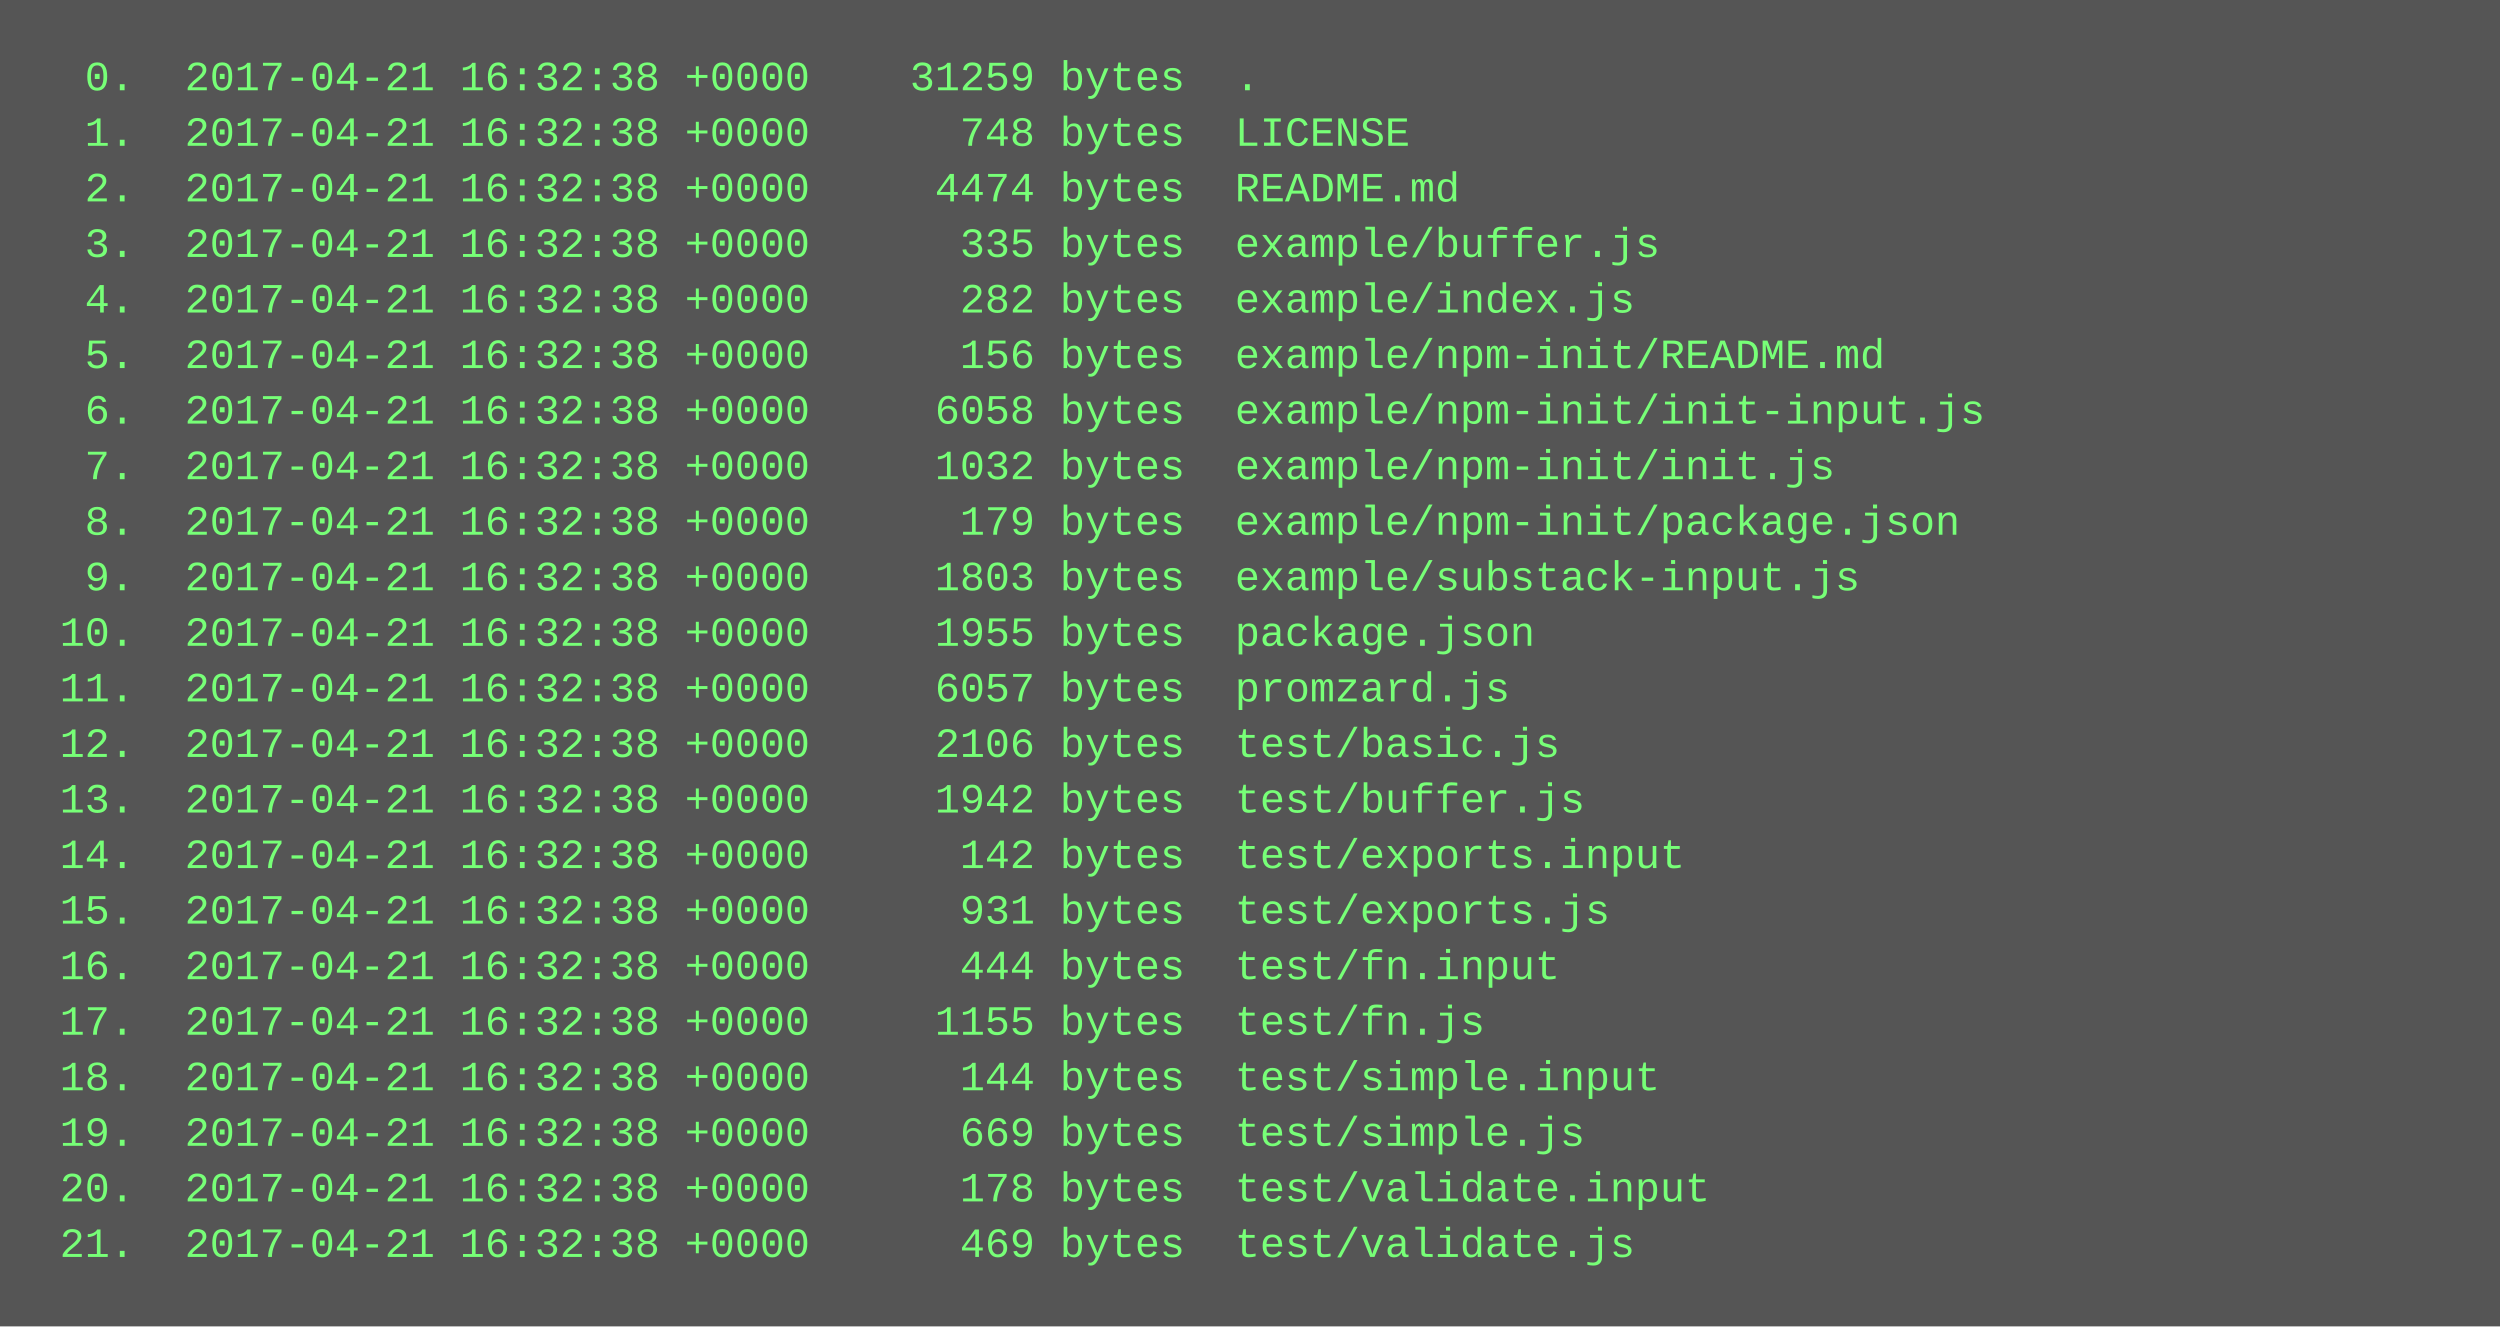
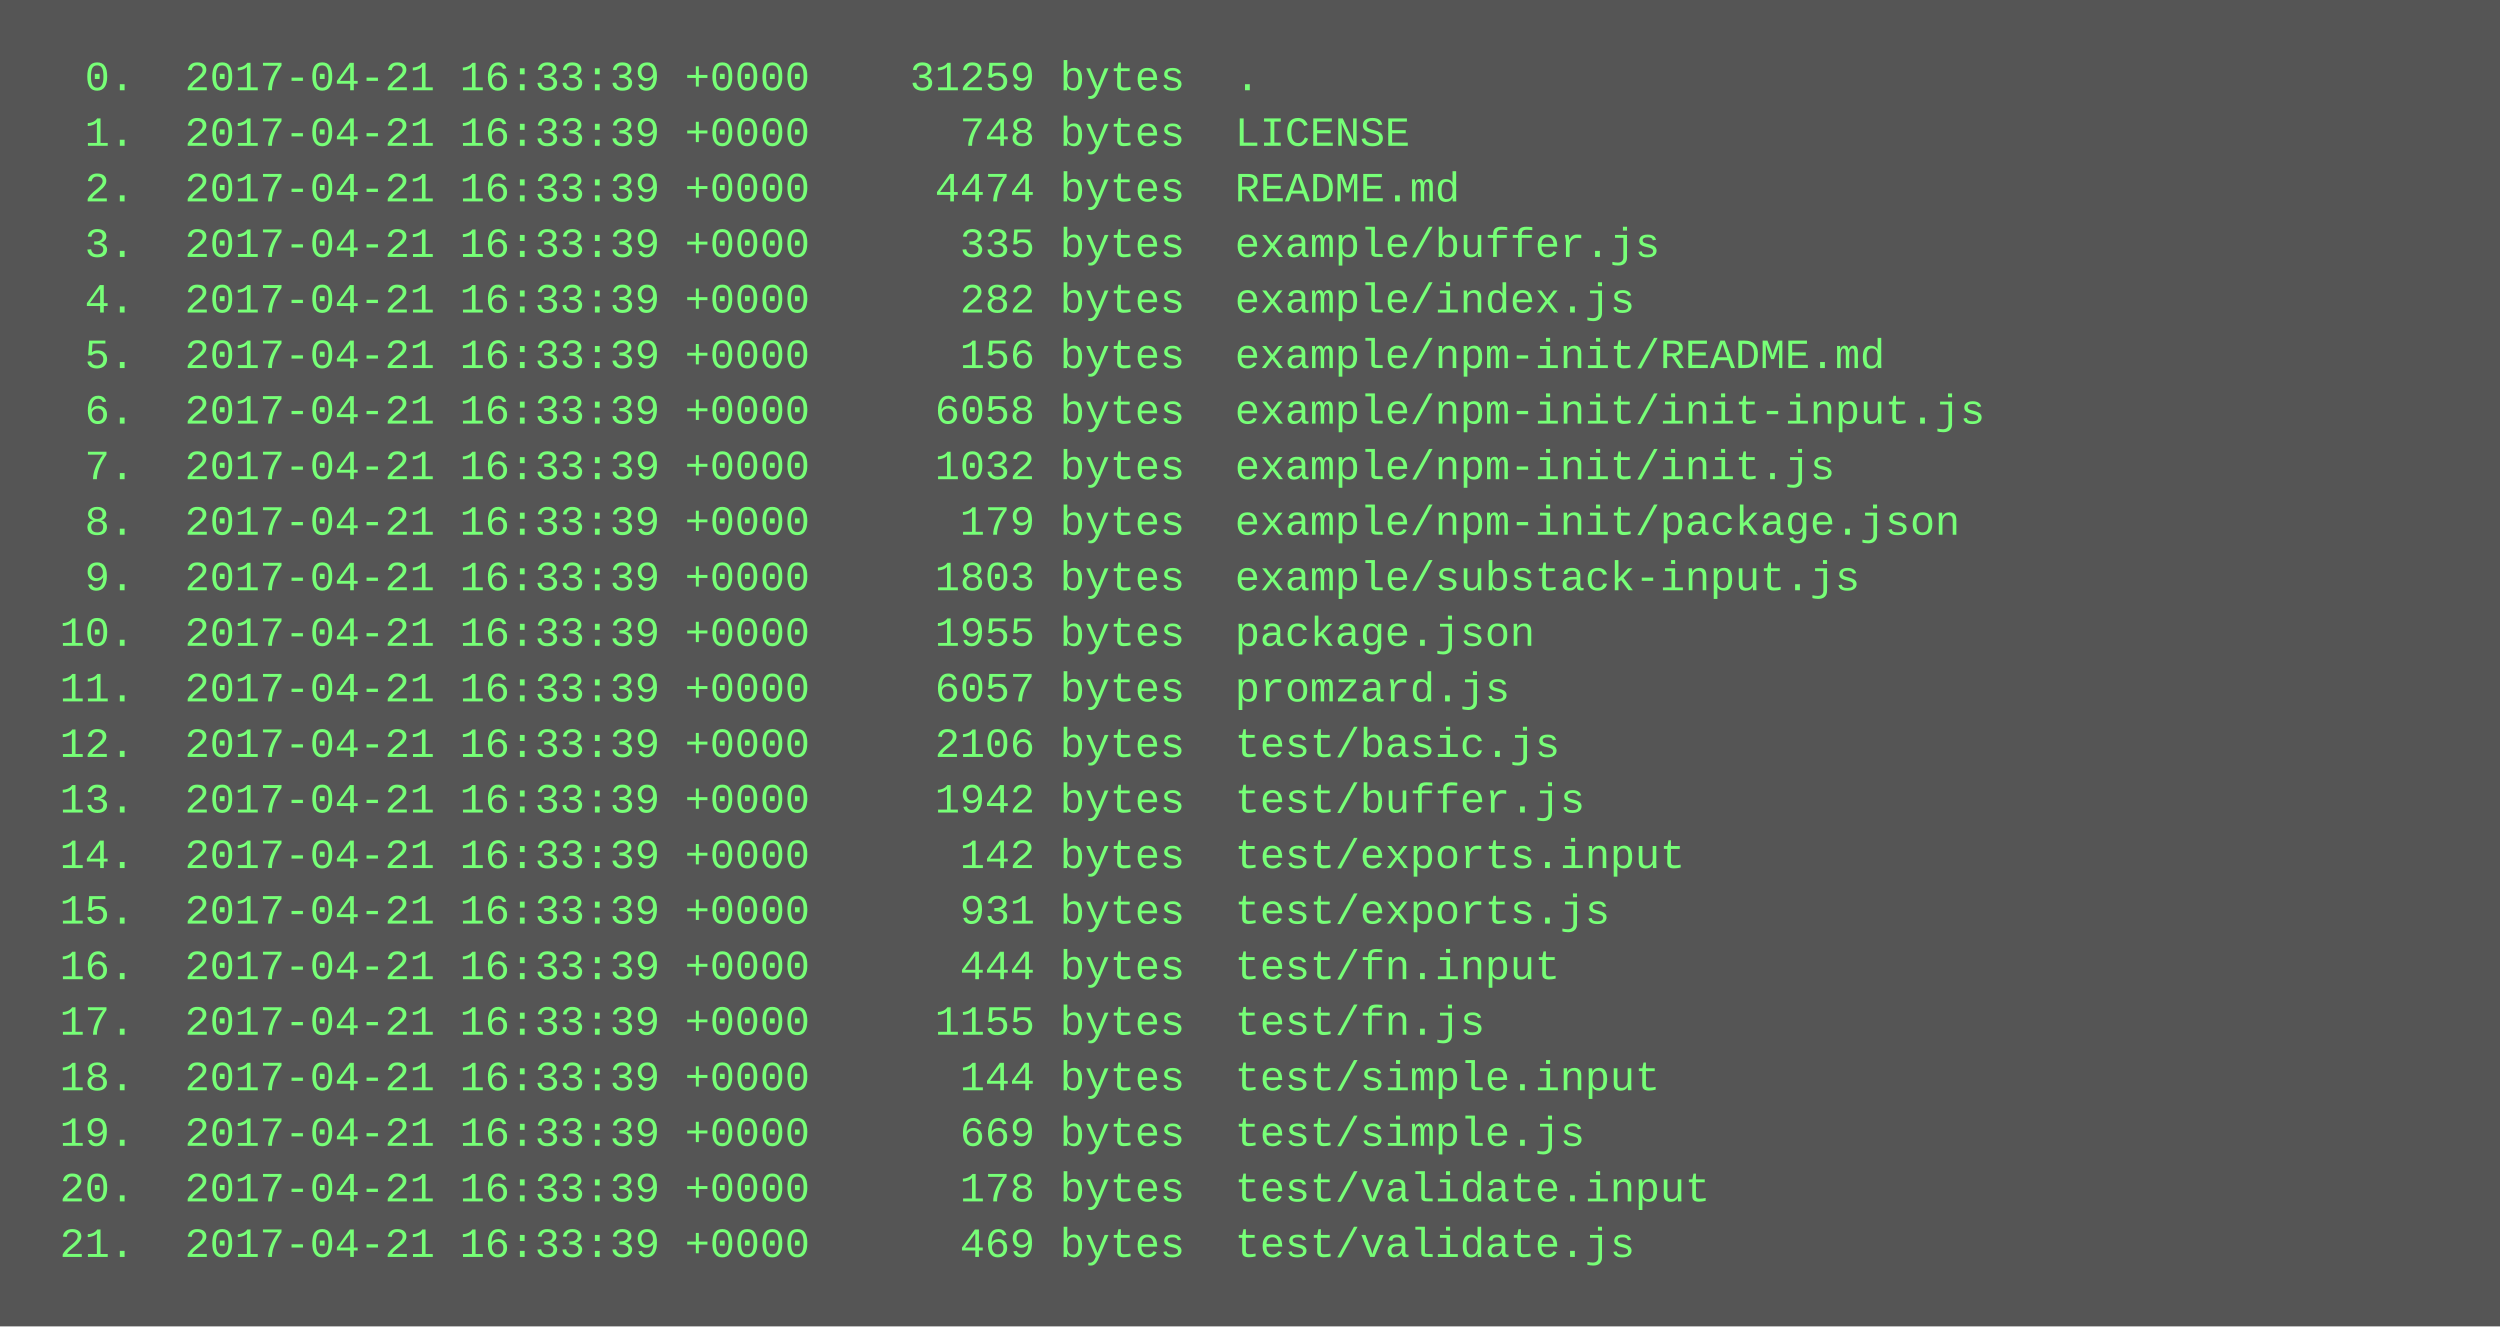
<svg xmlns="http://www.w3.org/2000/svg" height="382" width="720">
  <rect height="382" fill="#555" width="720" />
  <text fill="#7f7" font-family="Courier New" font-size="12" xml:space="preserve">
-     <tspan x="10" y="26">  0.  2017-04-21 16:32:38 +0000    31259 bytes  .</tspan>
-     <tspan x="10" y="42">  1.  2017-04-21 16:32:38 +0000      748 bytes  LICENSE</tspan>
-     <tspan x="10" y="58">  2.  2017-04-21 16:32:38 +0000     4474 bytes  README.md</tspan>
-     <tspan x="10" y="74">  3.  2017-04-21 16:32:38 +0000      335 bytes  example/buffer.js</tspan>
-     <tspan x="10" y="90">  4.  2017-04-21 16:32:38 +0000      282 bytes  example/index.js</tspan>
-     <tspan x="10" y="106">  5.  2017-04-21 16:32:38 +0000      156 bytes  example/npm-init/README.md</tspan>
-     <tspan x="10" y="122">  6.  2017-04-21 16:32:38 +0000     6058 bytes  example/npm-init/init-input.js</tspan>
-     <tspan x="10" y="138">  7.  2017-04-21 16:32:38 +0000     1032 bytes  example/npm-init/init.js</tspan>
-     <tspan x="10" y="154">  8.  2017-04-21 16:32:38 +0000      179 bytes  example/npm-init/package.json</tspan>
-     <tspan x="10" y="170">  9.  2017-04-21 16:32:38 +0000     1803 bytes  example/substack-input.js</tspan>
-     <tspan x="10" y="186"> 10.  2017-04-21 16:32:38 +0000     1955 bytes  package.json</tspan>
-     <tspan x="10" y="202"> 11.  2017-04-21 16:32:38 +0000     6057 bytes  promzard.js</tspan>
-     <tspan x="10" y="218"> 12.  2017-04-21 16:32:38 +0000     2106 bytes  test/basic.js</tspan>
-     <tspan x="10" y="234"> 13.  2017-04-21 16:32:38 +0000     1942 bytes  test/buffer.js</tspan>
-     <tspan x="10" y="250"> 14.  2017-04-21 16:32:38 +0000      142 bytes  test/exports.input</tspan>
-     <tspan x="10" y="266"> 15.  2017-04-21 16:32:38 +0000      931 bytes  test/exports.js</tspan>
-     <tspan x="10" y="282"> 16.  2017-04-21 16:32:38 +0000      444 bytes  test/fn.input</tspan>
-     <tspan x="10" y="298"> 17.  2017-04-21 16:32:38 +0000     1155 bytes  test/fn.js</tspan>
-     <tspan x="10" y="314"> 18.  2017-04-21 16:32:38 +0000      144 bytes  test/simple.input</tspan>
-     <tspan x="10" y="330"> 19.  2017-04-21 16:32:38 +0000      669 bytes  test/simple.js</tspan>
-     <tspan x="10" y="346"> 20.  2017-04-21 16:32:38 +0000      178 bytes  test/validate.input</tspan>
-     <tspan x="10" y="362"> 21.  2017-04-21 16:32:38 +0000      469 bytes  test/validate.js</tspan>
+     <tspan x="10" y="26">  0.  2017-04-21 16:33:39 +0000    31259 bytes  .</tspan>
+     <tspan x="10" y="42">  1.  2017-04-21 16:33:39 +0000      748 bytes  LICENSE</tspan>
+     <tspan x="10" y="58">  2.  2017-04-21 16:33:39 +0000     4474 bytes  README.md</tspan>
+     <tspan x="10" y="74">  3.  2017-04-21 16:33:39 +0000      335 bytes  example/buffer.js</tspan>
+     <tspan x="10" y="90">  4.  2017-04-21 16:33:39 +0000      282 bytes  example/index.js</tspan>
+     <tspan x="10" y="106">  5.  2017-04-21 16:33:39 +0000      156 bytes  example/npm-init/README.md</tspan>
+     <tspan x="10" y="122">  6.  2017-04-21 16:33:39 +0000     6058 bytes  example/npm-init/init-input.js</tspan>
+     <tspan x="10" y="138">  7.  2017-04-21 16:33:39 +0000     1032 bytes  example/npm-init/init.js</tspan>
+     <tspan x="10" y="154">  8.  2017-04-21 16:33:39 +0000      179 bytes  example/npm-init/package.json</tspan>
+     <tspan x="10" y="170">  9.  2017-04-21 16:33:39 +0000     1803 bytes  example/substack-input.js</tspan>
+     <tspan x="10" y="186"> 10.  2017-04-21 16:33:39 +0000     1955 bytes  package.json</tspan>
+     <tspan x="10" y="202"> 11.  2017-04-21 16:33:39 +0000     6057 bytes  promzard.js</tspan>
+     <tspan x="10" y="218"> 12.  2017-04-21 16:33:39 +0000     2106 bytes  test/basic.js</tspan>
+     <tspan x="10" y="234"> 13.  2017-04-21 16:33:39 +0000     1942 bytes  test/buffer.js</tspan>
+     <tspan x="10" y="250"> 14.  2017-04-21 16:33:39 +0000      142 bytes  test/exports.input</tspan>
+     <tspan x="10" y="266"> 15.  2017-04-21 16:33:39 +0000      931 bytes  test/exports.js</tspan>
+     <tspan x="10" y="282"> 16.  2017-04-21 16:33:39 +0000      444 bytes  test/fn.input</tspan>
+     <tspan x="10" y="298"> 17.  2017-04-21 16:33:39 +0000     1155 bytes  test/fn.js</tspan>
+     <tspan x="10" y="314"> 18.  2017-04-21 16:33:39 +0000      144 bytes  test/simple.input</tspan>
+     <tspan x="10" y="330"> 19.  2017-04-21 16:33:39 +0000      669 bytes  test/simple.js</tspan>
+     <tspan x="10" y="346"> 20.  2017-04-21 16:33:39 +0000      178 bytes  test/validate.input</tspan>
+     <tspan x="10" y="362"> 21.  2017-04-21 16:33:39 +0000      469 bytes  test/validate.js</tspan>
  </text>
</svg>
